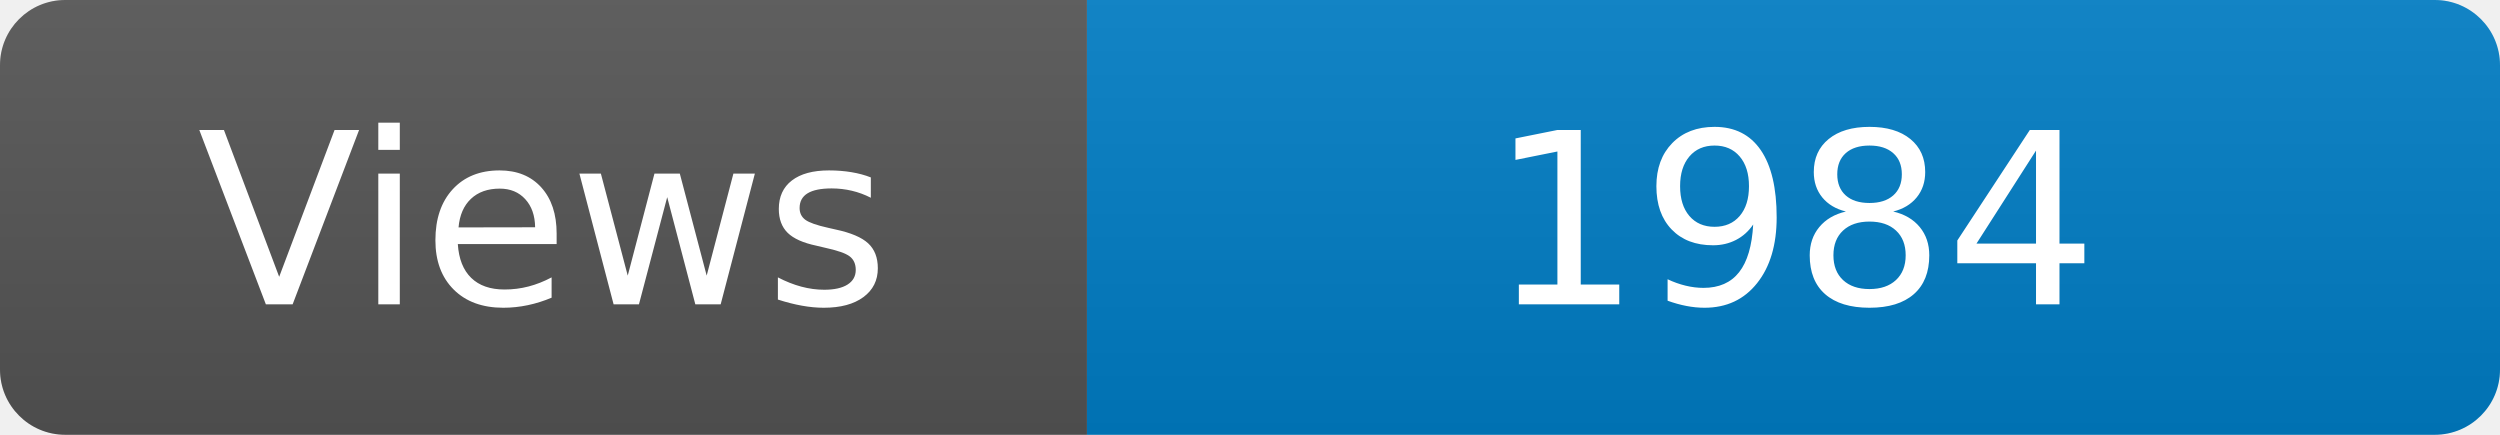
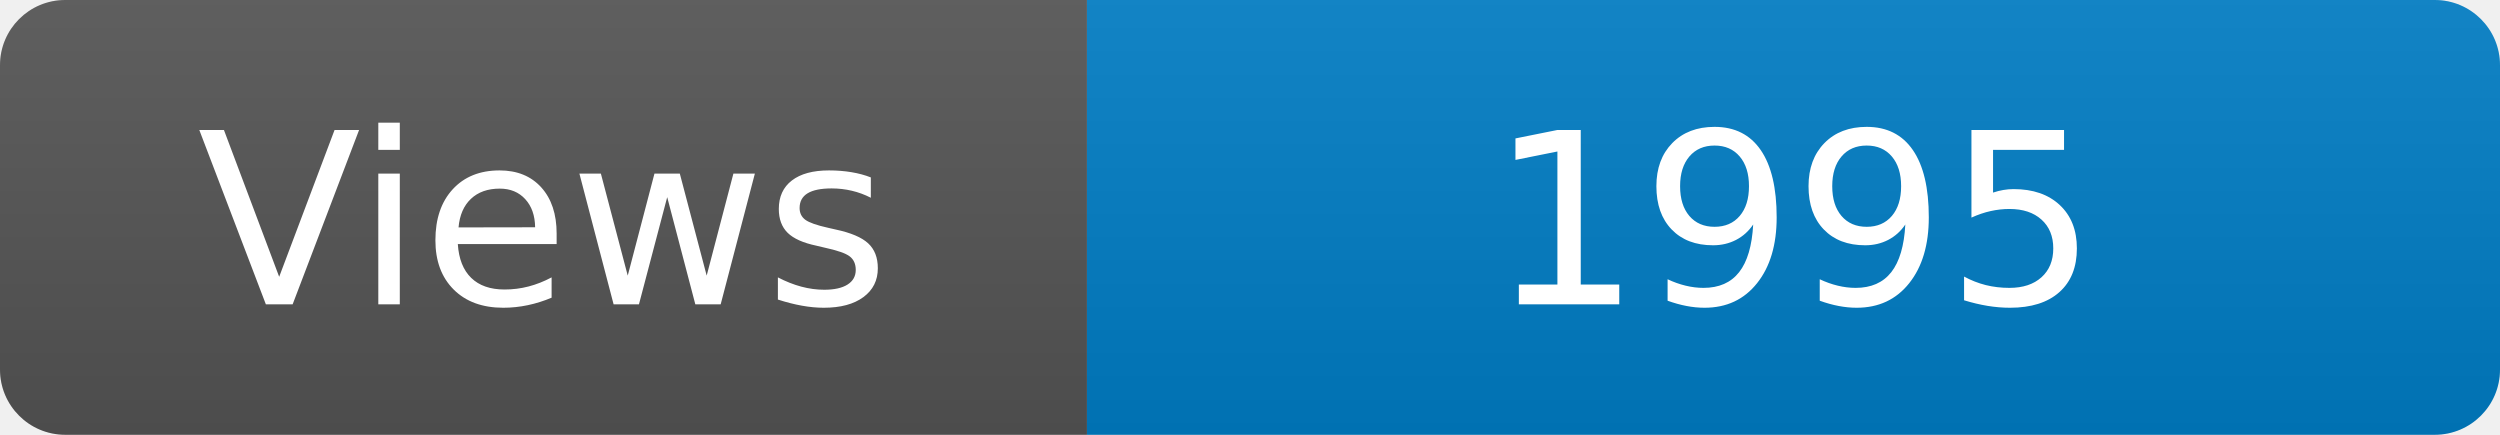
<svg xmlns="http://www.w3.org/2000/svg" width="115" height="20" role="img" aria-label="Maintained?: yes">
  <linearGradient id="s" x2="0" y2="100%">
    <stop offset="0" stop-color="#bbb" stop-opacity=".1" />
    <stop offset="1" stop-opacity=".1" />
  </linearGradient>
  <clipPath id="r">
    <rect width="115" height="20" rx="3" fill="#fff" />
  </clipPath>
  <g clip-path="url(#r)">
    <rect width="50" height="20" fill="#555" />
    <rect x="50" width="160" height="20" fill="#007ec6" />
    <rect width="115" height="20" fill="url(#s)" />
  </g>
  <g fill="#fff" text-anchor="middle" font-family="Verdana,Geneva,DejaVu Sans,sans-serif" font-size="110">
    <text x="250" y="140" transform="scale(.1)" fill="#fff">Views</text>
-     <text x="825" y="140" transform="scale(.1)" fill="#fff">1984</text>
+     <text x="825" y="140" transform="scale(.1)" fill="#fff">1995</text>
  </g>
</svg>
